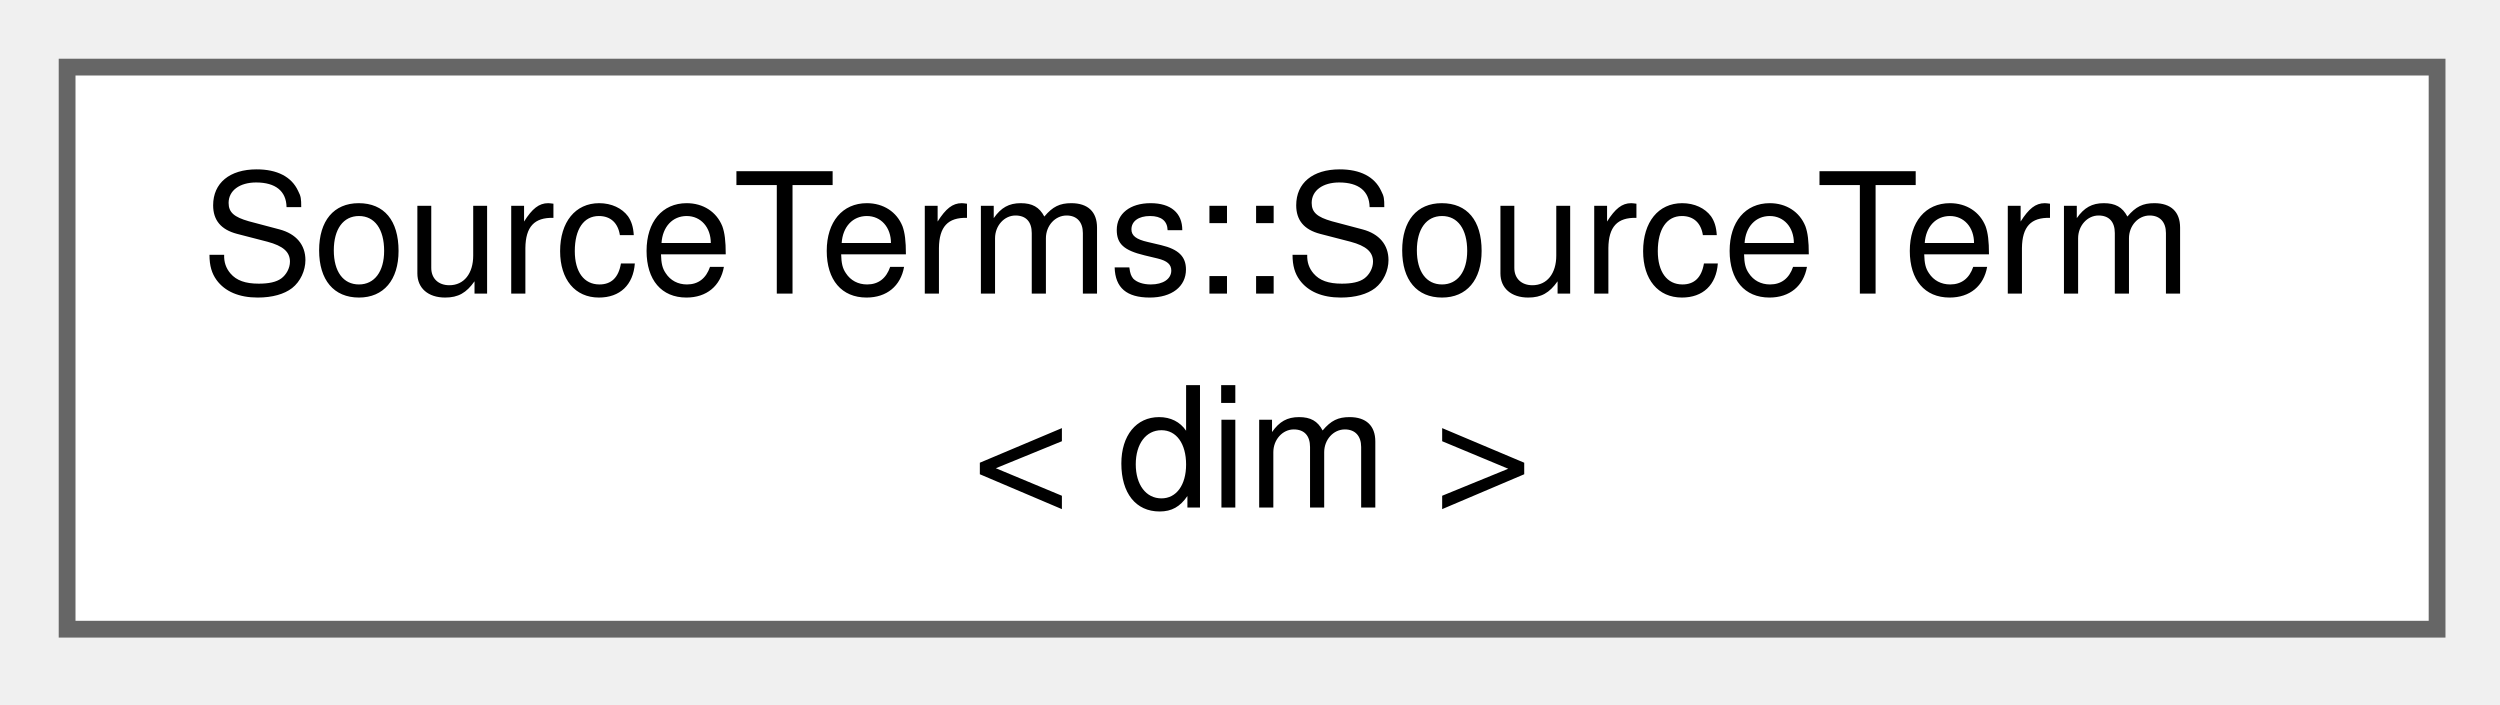
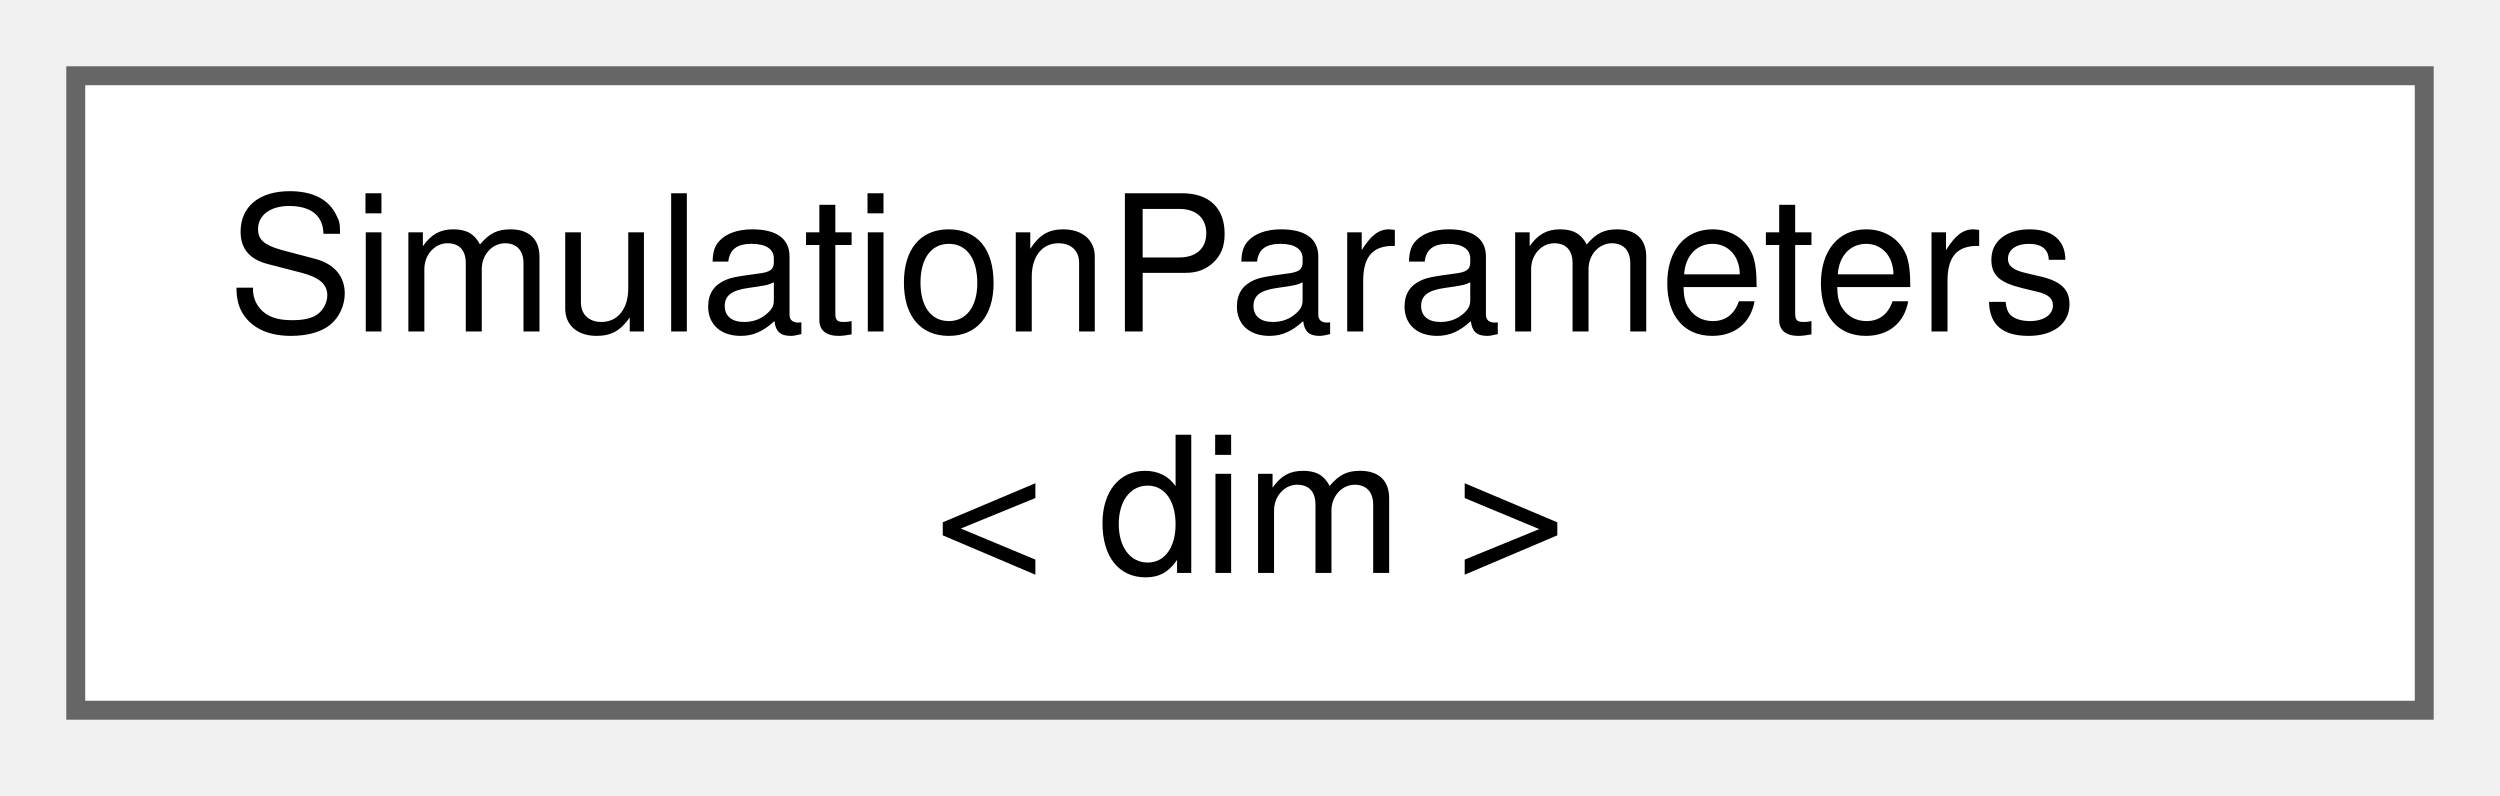
- <svg xmlns="http://www.w3.org/2000/svg" xmlns:xlink="http://www.w3.org/1999/xlink" width="149pt" height="42pt" viewBox="0.00 0.00 149.00 42.00">
+ <svg xmlns="http://www.w3.org/2000/svg" xmlns:xlink="http://www.w3.org/1999/xlink" width="132pt" height="42pt" viewBox="0.00 0.00 132.00 42.00">
  <g id="graph0" class="graph" transform="scale(1 1) rotate(0) translate(4 37.5)">
    <g id="Node000000" class="node">
      <g id="a_Node000000">
-         <a xlink:href="classSourceTerms_1_1SourceTerm.html" target="_top" xlink:title=" ">
-           <polygon fill="white" stroke="#666666" points="141.25,-33.5 0,-33.5 0,0 141.25,0 141.25,-33.5" />
-           <text xml:space="preserve" text-anchor="start" x="8" y="-20" font-family="Helvetica,sans-Serif" font-size="10.00">SourceTerms::SourceTerm</text>
-           <text xml:space="preserve" text-anchor="middle" x="70.62" y="-7.25" font-family="Helvetica,sans-Serif" font-size="10.00">&lt; dim &gt;</text>
+         <a xlink:href="classSimulationParameters.html" target="_top" xlink:title=" ">
+           <polygon fill="white" stroke="#666666" points="124,-33.5 0,-33.5 0,0 124,0 124,-33.5" />
+           <text xml:space="preserve" text-anchor="start" x="8" y="-20" font-family="Helvetica,sans-Serif" font-size="10.00">SimulationParameters</text>
+           <text xml:space="preserve" text-anchor="middle" x="62" y="-7.25" font-family="Helvetica,sans-Serif" font-size="10.00">&lt; dim &gt;</text>
        </a>
      </g>
    </g>
  </g>
</svg>
